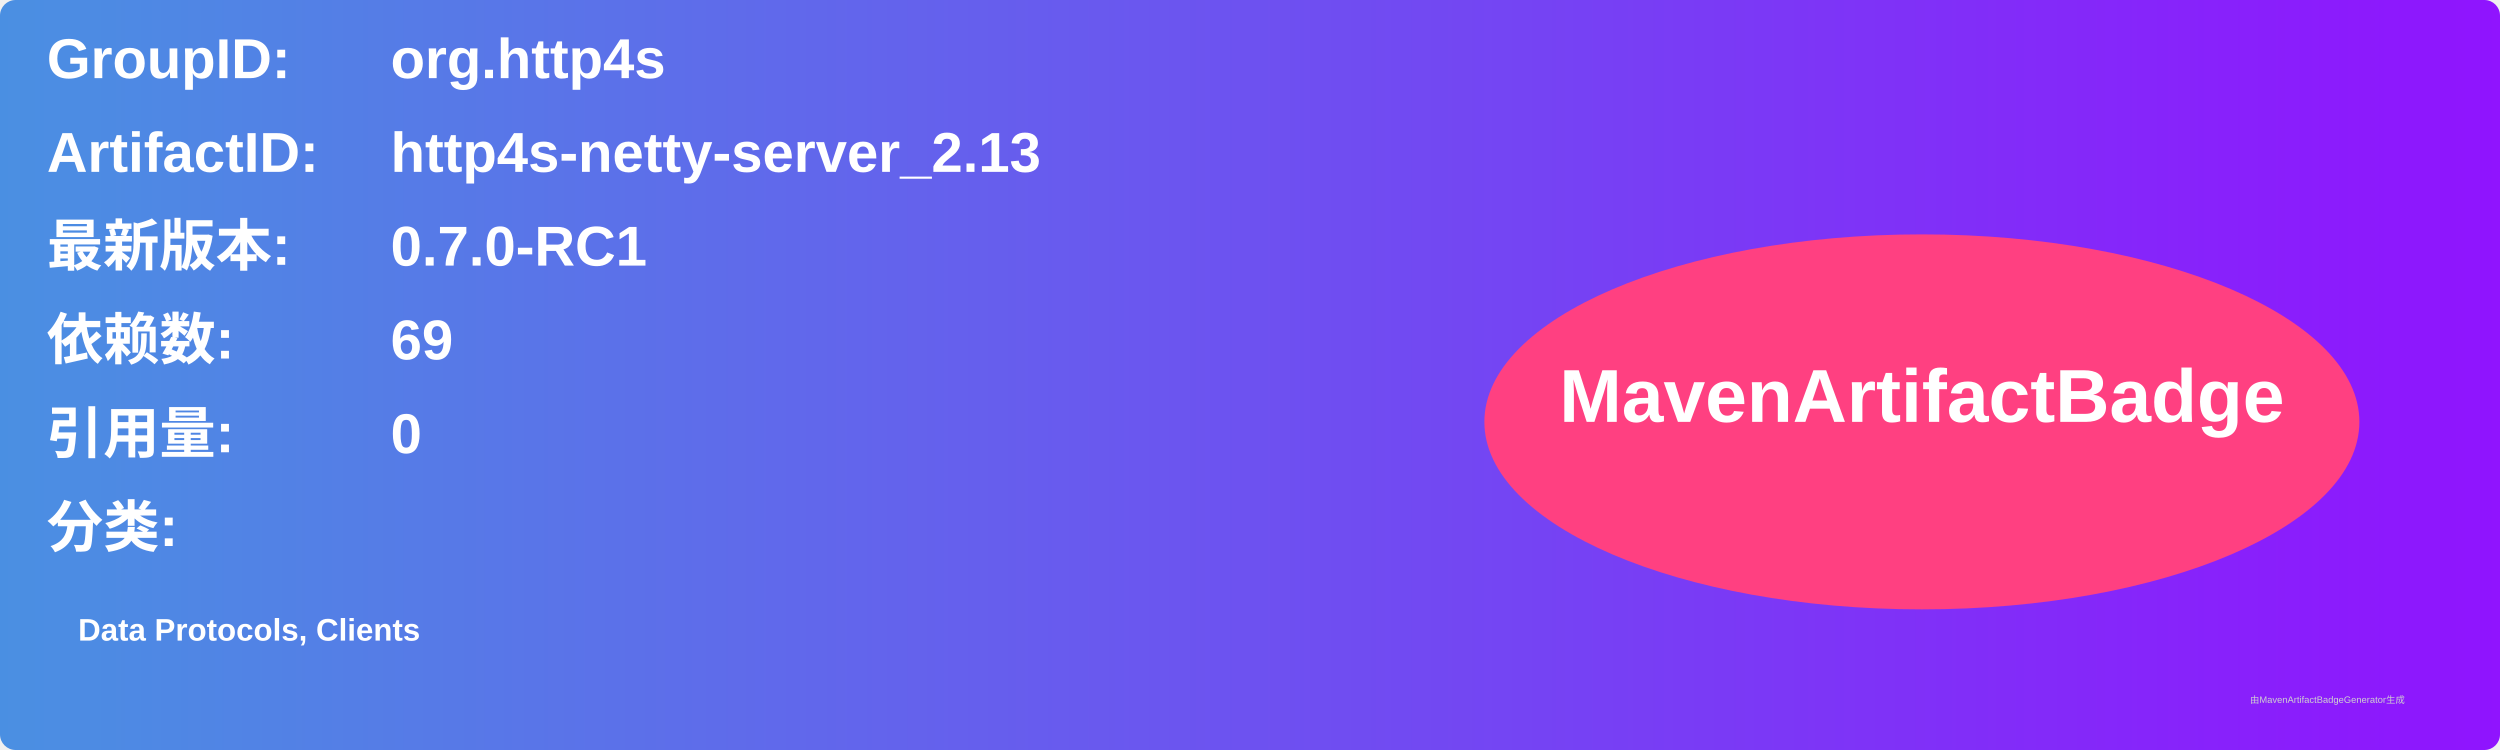
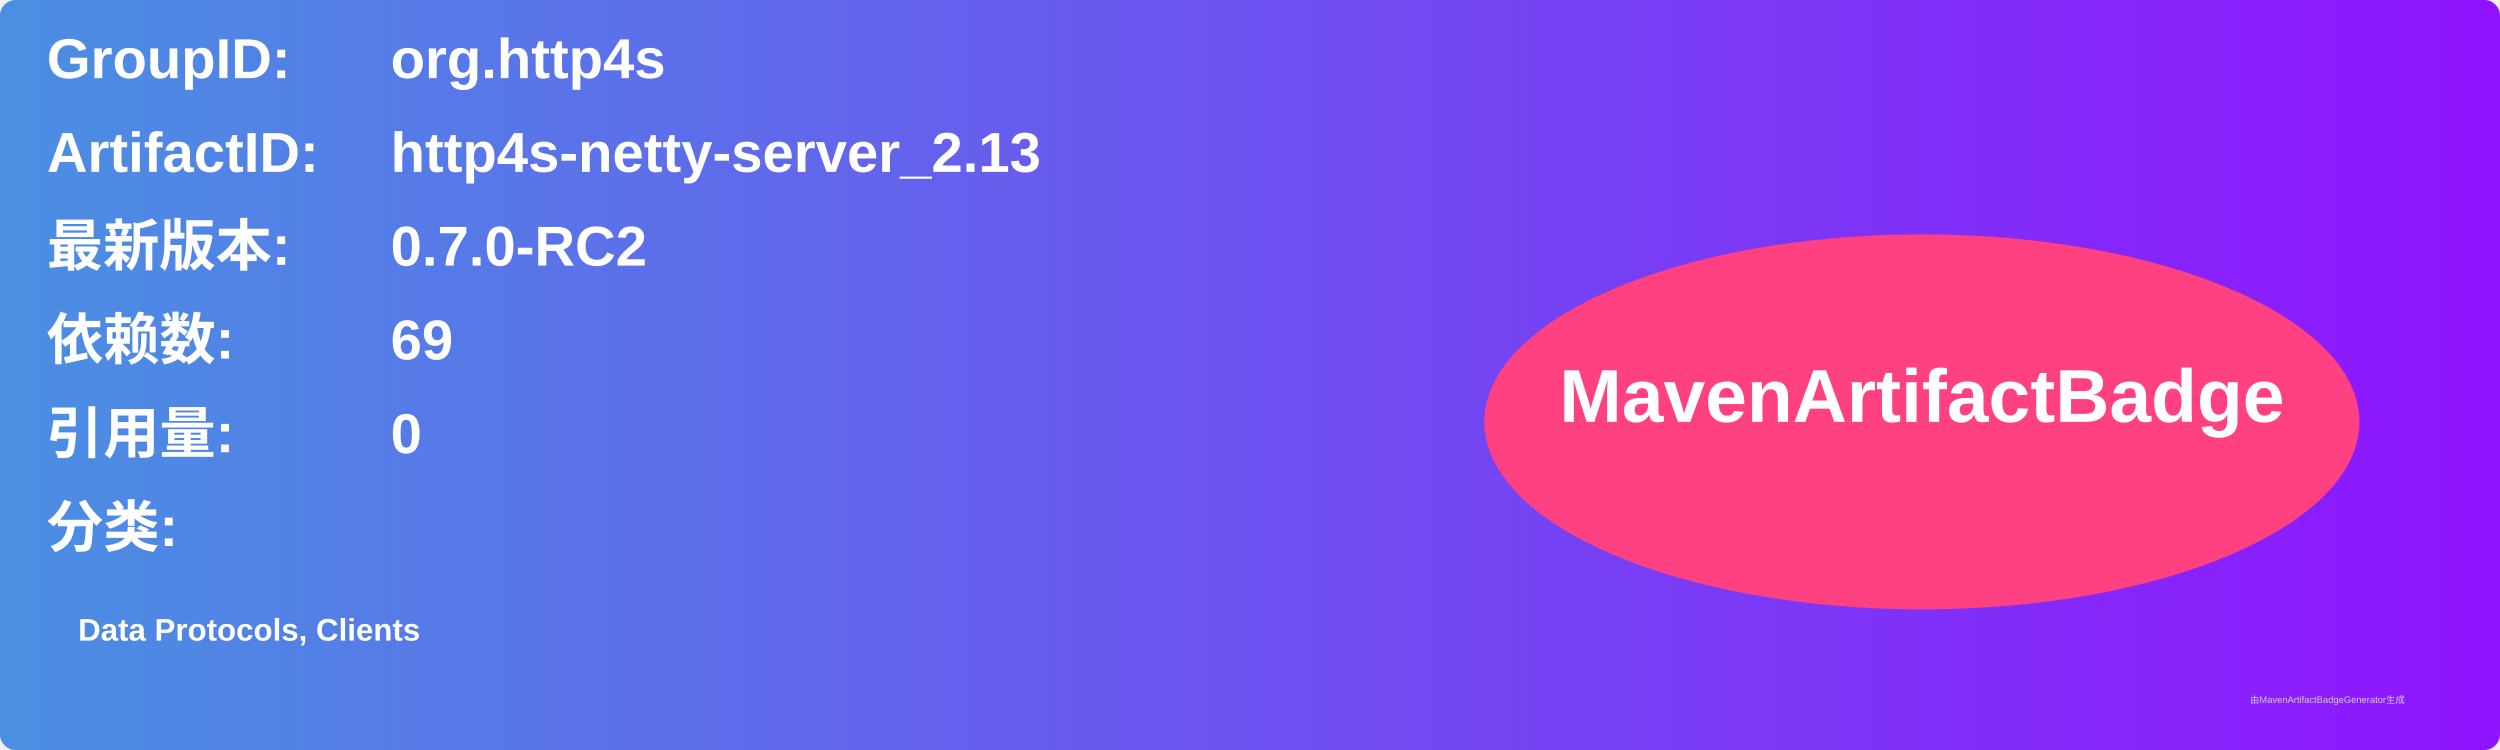
<svg xmlns="http://www.w3.org/2000/svg" width="800" height="240" viewBox="0 0 800 240">
  <linearGradient id="grad" x1="0%" y1="0%" x2="100%" y2="0%">
    <stop offset="0%" stop-color="#4a90e2" />
    <stop offset="100%" stop-color="#9013fe" />
  </linearGradient>
  <rect width="100%" height="100%" rx="5" ry="5" fill="url(#grad)" />
  <g transform="translate(15, 15)">
    <text x="0" y="10" font-family="Arial" font-size="18" fill="white" font-weight="bold" width="260">GroupID:</text>
    <text x="110" y="10" font-family="Arial" font-size="18" fill="white" font-weight="bold" width="460">org.http4s</text>
    <text x="0" y="40" font-family="Arial" font-size="18" fill="white" font-weight="bold" width="260">ArtifactID:</text>
    <text x="110" y="40" font-family="Arial" font-size="18" fill="white" font-weight="bold" width="460">http4s-netty-server_2.13</text>
    <text x="0" y="70" font-family="Arial" font-size="18" fill="white" font-weight="bold">最新版本:</text>
    <text x="110" y="70" font-family="Arial" font-size="18" fill="white" font-weight="bold">
-       <tspan font-weight="bold">0.7.0-RC1</tspan>
+       <tspan font-weight="bold">0.7.0-RC2</tspan>
    </text>
    <text x="0" y="100" font-family="Arial" font-size="18" fill="white" font-weight="bold">依赖数: </text>
    <text x="110" y="100" font-family="Arial" font-size="18" fill="white">
      <tspan font-weight="bold">69</tspan>
    </text>
    <text x="0" y="130" font-family="Arial" font-size="18" fill="white" font-weight="bold">引用量: </text>
    <text x="110" y="130" font-family="Arial" font-size="18" fill="white">
      <tspan font-weight="bold">0</tspan>
    </text>
    <text x="0" y="160" font-family="Arial" font-size="18" fill="white" font-weight="bold">分类:</text>
    <text x="10" y="190" font-family="Arial" font-size="10" fill="white">
      <tspan font-weight="bold">Data Protocols, Clients</tspan>
    </text>
    <ellipse cx="600" cy="120" rx="140" ry="60" fill="#ff4081" />
    <text x="600" y="120" text-anchor="middle" font-family="Arial" font-size="24" fill="white" font-weight="bold">MavenArtifactBadge</text>
  </g>
  <text x="720" y="225" font-family="Arial" font-size="3" fill="#d0d0d0">由MavenArtifactBadgeGenerator生成</text>
</svg>
